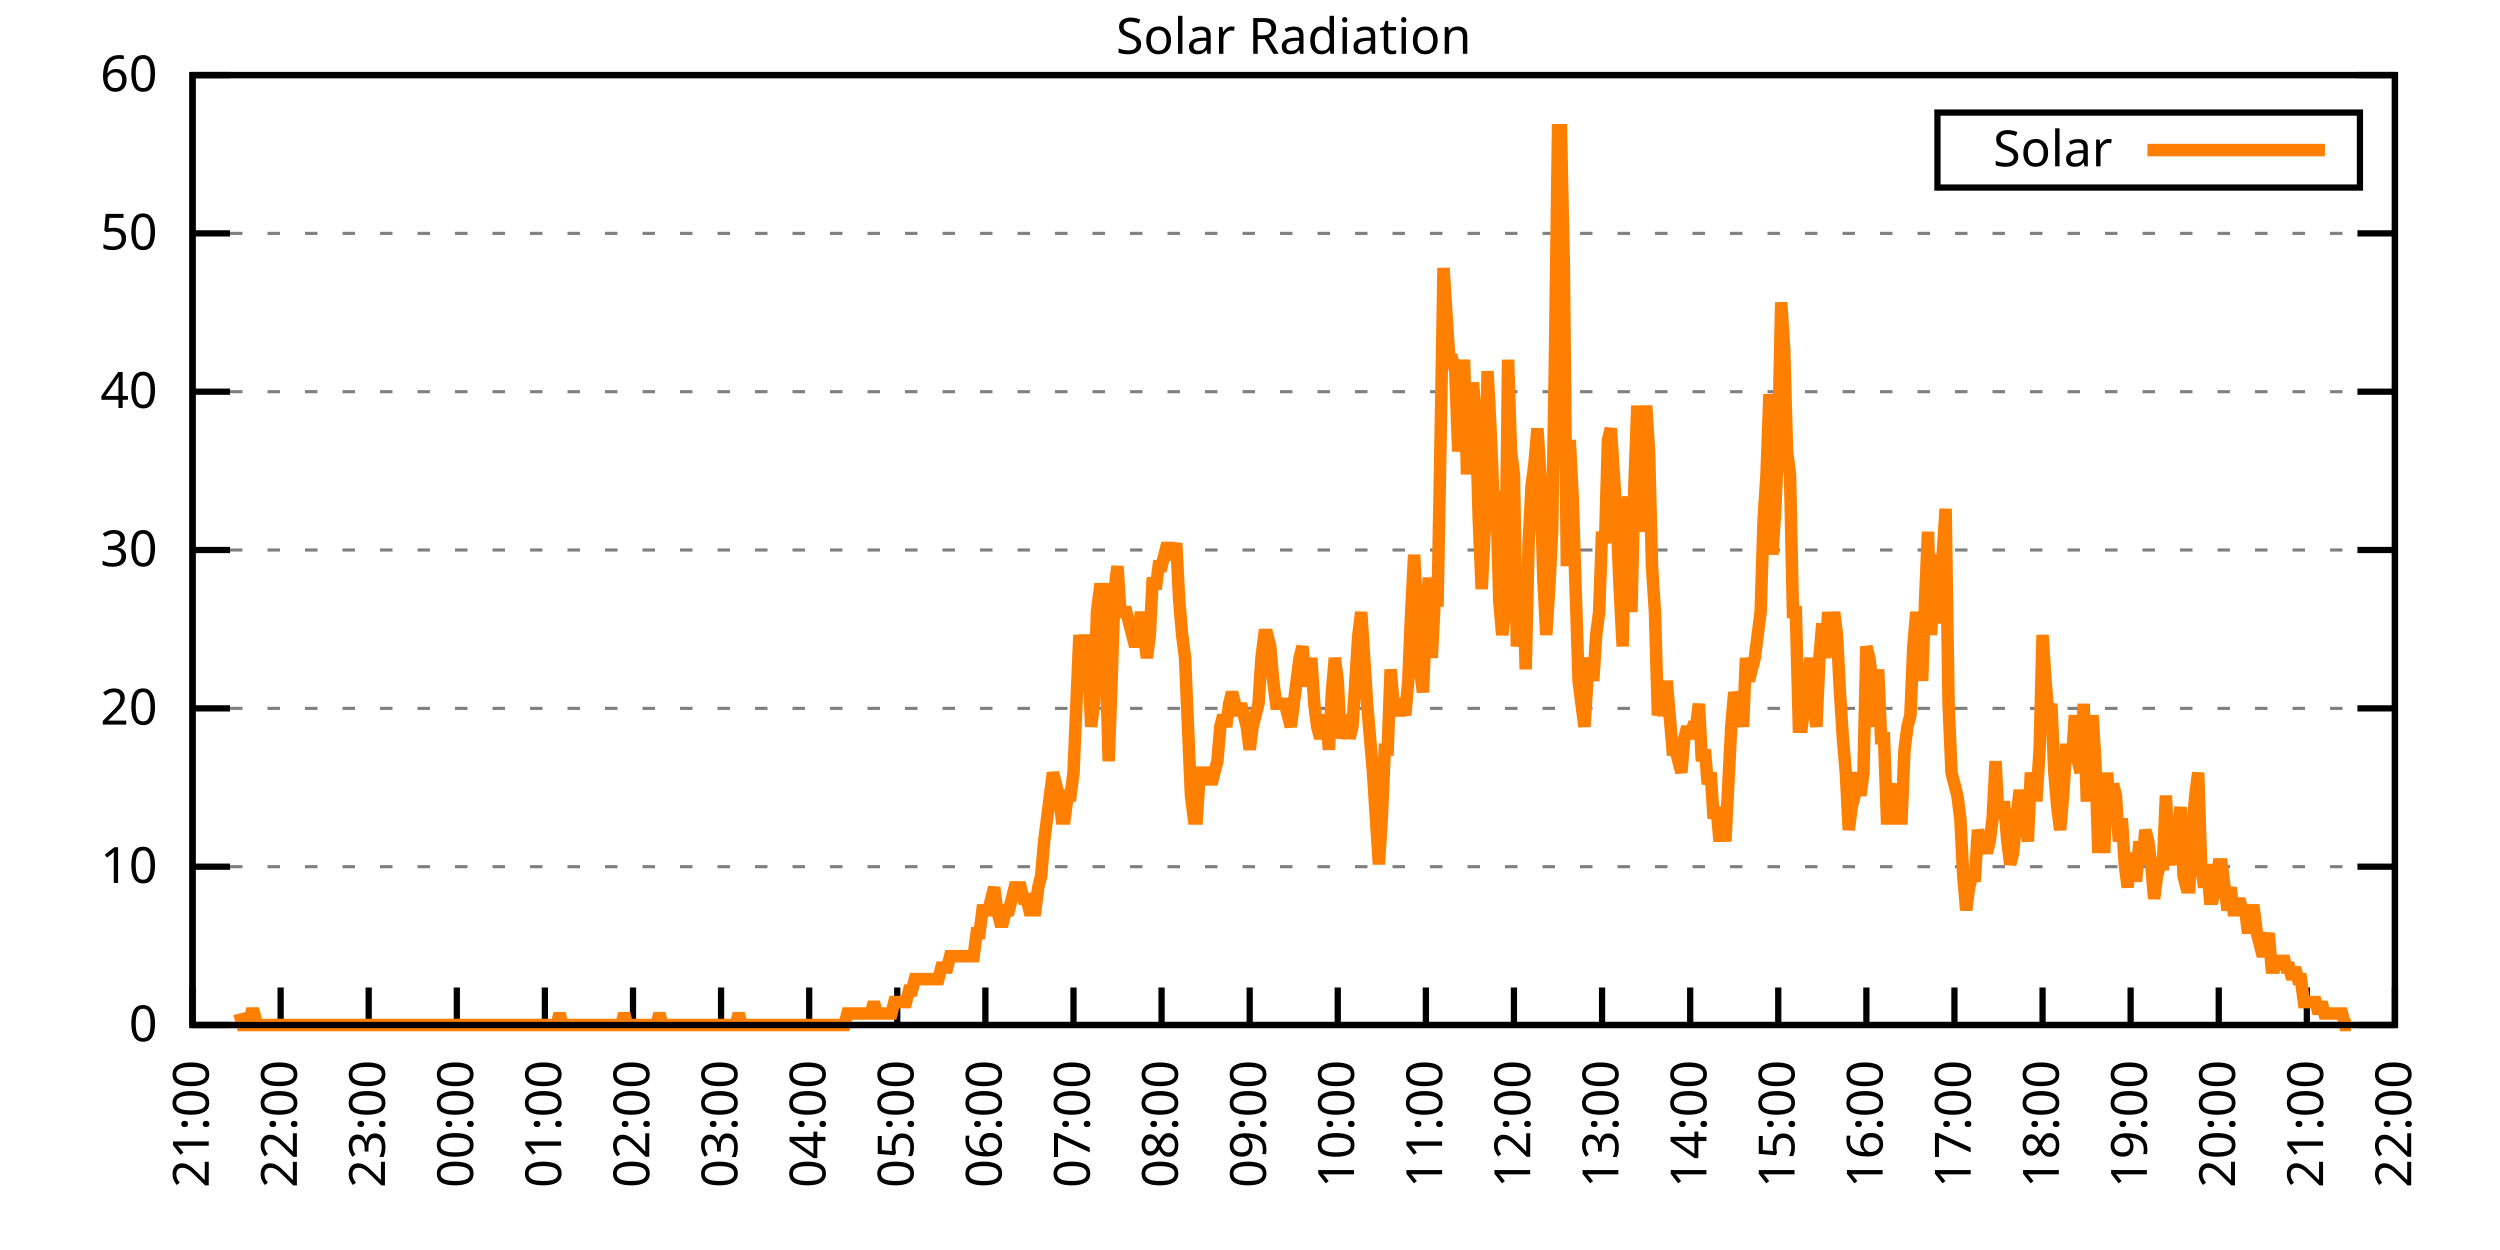
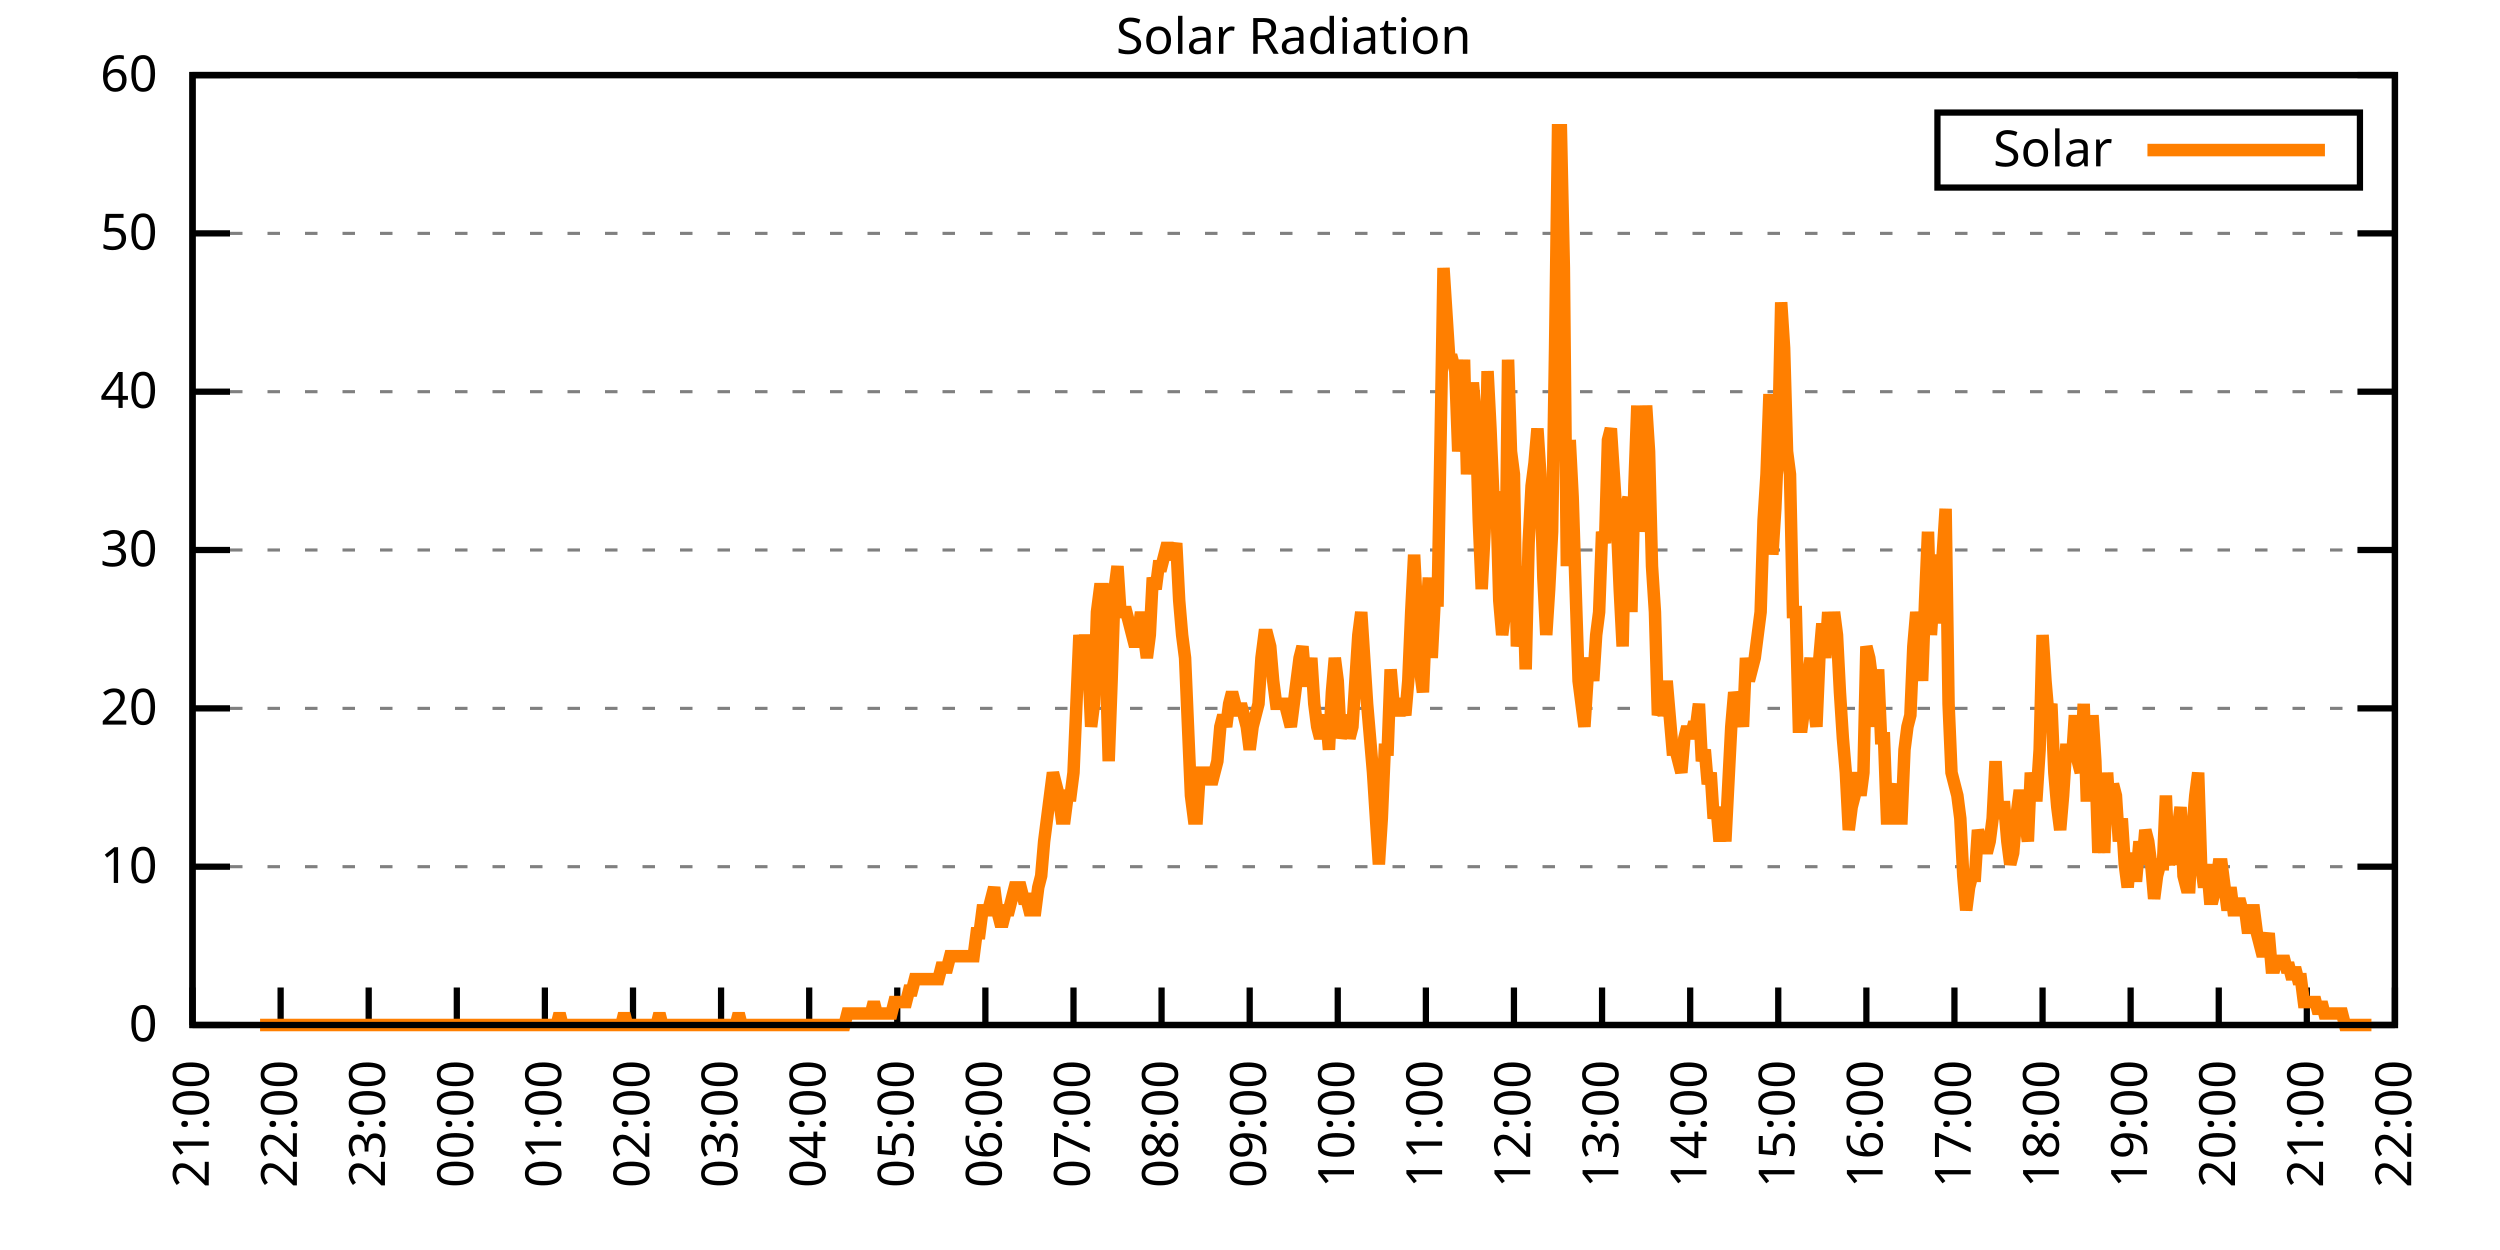
<svg xmlns="http://www.w3.org/2000/svg" xmlns:xlink="http://www.w3.org/1999/xlink" width="400" height="200" viewBox="0 0 400 200">
  <g id="gnuplot_canvas">
    <rect x="0" y="0" width="400" height="200" fill="none" />
    <defs>
      <circle id="gpDot" r="0.5" stroke-width="0.5" stroke="currentColor" />
      <path id="gpPt0" stroke-width="0.333" stroke="currentColor" d="M-1,0 h2 M0,-1 v2" />
      <path id="gpPt1" stroke-width="0.333" stroke="currentColor" d="M-1,-1 L1,1 M1,-1 L-1,1" />
      <path id="gpPt2" stroke-width="0.333" stroke="currentColor" d="M-1,0 L1,0 M0,-1 L0,1 M-1,-1 L1,1 M-1,1 L1,-1" />
      <rect id="gpPt3" stroke-width="0.333" stroke="currentColor" x="-1" y="-1" width="2" height="2" />
      <rect id="gpPt4" stroke-width="0.333" stroke="currentColor" fill="currentColor" x="-1" y="-1" width="2" height="2" />
      <circle id="gpPt5" stroke-width="0.333" stroke="currentColor" cx="0" cy="0" r="1" />
      <use xlink:href="#gpPt5" id="gpPt6" fill="currentColor" stroke="none" />
      <path id="gpPt7" stroke-width="0.333" stroke="currentColor" d="M0,-1.33 L-1.33,0.67 L1.33,0.67 z" />
      <use xlink:href="#gpPt7" id="gpPt8" fill="currentColor" stroke="none" />
      <use xlink:href="#gpPt7" id="gpPt9" stroke="currentColor" transform="rotate(180)" />
      <use xlink:href="#gpPt9" id="gpPt10" fill="currentColor" stroke="none" />
      <use xlink:href="#gpPt3" id="gpPt11" stroke="currentColor" transform="rotate(45)" />
      <use xlink:href="#gpPt11" id="gpPt12" fill="currentColor" stroke="none" />
      <path id="gpPt13" stroke-width="0.333" stroke="currentColor" d="M0,1.330 L1.265,0.411 L0.782,-1.067 L-0.782,-1.076 L-1.265,0.411 z" />
      <use xlink:href="#gpPt13" id="gpPt14" fill="currentColor" stroke="none" />
      <filter id="textbox" filterUnits="objectBoundingBox" x="0" y="0" height="1" width="1">
        <feFlood flood-color="white" flood-opacity="1" result="bgnd" />
        <feComposite in="SourceGraphic" in2="bgnd" operator="atop" />
      </filter>
      <filter id="greybox" filterUnits="objectBoundingBox" x="0" y="0" height="1" width="1">
        <feFlood flood-color="lightgrey" flood-opacity="1" result="grey" />
        <feComposite in="SourceGraphic" in2="grey" operator="atop" />
      </filter>
    </defs>
    <g fill="none" color="white" stroke="currentColor" stroke-width="1.00" stroke-linecap="butt" stroke-linejoin="miter">
</g>
    <g fill="none" color="black" stroke="currentColor" stroke-width="1.00" stroke-linecap="butt" stroke-linejoin="miter">
      <g stroke="none" shape-rendering="crispEdges">
        <polygon fill="rgb(255, 255, 255)" points="30.80,164.00 383.18,164.00 383.18,12.02 30.80,12.02 " />
      </g>
    </g>
    <g fill="none" color="black" stroke="currentColor" stroke-width="1.00" stroke-linecap="butt" stroke-linejoin="miter">
</g>
    <g fill="none" color="black" stroke="black" stroke-width="0.50" stroke-linecap="butt" stroke-linejoin="miter">
</g>
    <g fill="none" color="gray" stroke="currentColor" stroke-width="0.50" stroke-linecap="butt" stroke-linejoin="miter">
      <path stroke="gray" stroke-dasharray="2,4" class="gridline" d="M30.80,164.00 L383.19,164.00  " />
    </g>
    <g fill="none" color="gray" stroke="gray" stroke-width="1.00" stroke-linecap="butt" stroke-linejoin="miter">
</g>
    <g fill="none" color="black" stroke="currentColor" stroke-width="1.00" stroke-linecap="butt" stroke-linejoin="miter">
      <path stroke="black" d="M30.80,164.00 L36.80,164.00 M383.19,164.00 L377.19,164.00  " />
      <g transform="translate(25.20,166.60)" stroke="none" fill="black" font-family="Sans" font-size="8.00" text-anchor="end">
        <text>
          <tspan font-family="Sans"> 0</tspan>
        </text>
      </g>
    </g>
    <g fill="none" color="black" stroke="currentColor" stroke-width="1.00" stroke-linecap="butt" stroke-linejoin="miter">
</g>
    <g fill="none" color="black" stroke="black" stroke-width="0.50" stroke-linecap="butt" stroke-linejoin="miter">
</g>
    <g fill="none" color="gray" stroke="currentColor" stroke-width="0.50" stroke-linecap="butt" stroke-linejoin="miter">
      <path stroke="gray" stroke-dasharray="2,4" class="gridline" d="M30.80,138.67 L383.19,138.67  " />
    </g>
    <g fill="none" color="gray" stroke="gray" stroke-width="1.00" stroke-linecap="butt" stroke-linejoin="miter">
</g>
    <g fill="none" color="black" stroke="currentColor" stroke-width="1.00" stroke-linecap="butt" stroke-linejoin="miter">
      <path stroke="black" d="M30.80,138.67 L36.80,138.67 M383.19,138.67 L377.19,138.67  " />
      <g transform="translate(25.20,141.27)" stroke="none" fill="black" font-family="Sans" font-size="8.00" text-anchor="end">
        <text>
          <tspan font-family="Sans"> 10</tspan>
        </text>
      </g>
    </g>
    <g fill="none" color="black" stroke="currentColor" stroke-width="1.00" stroke-linecap="butt" stroke-linejoin="miter">
</g>
    <g fill="none" color="black" stroke="black" stroke-width="0.50" stroke-linecap="butt" stroke-linejoin="miter">
</g>
    <g fill="none" color="gray" stroke="currentColor" stroke-width="0.50" stroke-linecap="butt" stroke-linejoin="miter">
      <path stroke="gray" stroke-dasharray="2,4" class="gridline" d="M30.80,113.34 L383.19,113.34  " />
    </g>
    <g fill="none" color="gray" stroke="gray" stroke-width="1.00" stroke-linecap="butt" stroke-linejoin="miter">
</g>
    <g fill="none" color="black" stroke="currentColor" stroke-width="1.00" stroke-linecap="butt" stroke-linejoin="miter">
      <path stroke="black" d="M30.80,113.34 L36.80,113.34 M383.19,113.34 L377.19,113.34  " />
      <g transform="translate(25.20,115.94)" stroke="none" fill="black" font-family="Sans" font-size="8.00" text-anchor="end">
        <text>
          <tspan font-family="Sans"> 20</tspan>
        </text>
      </g>
    </g>
    <g fill="none" color="black" stroke="currentColor" stroke-width="1.00" stroke-linecap="butt" stroke-linejoin="miter">
</g>
    <g fill="none" color="black" stroke="black" stroke-width="0.50" stroke-linecap="butt" stroke-linejoin="miter">
</g>
    <g fill="none" color="gray" stroke="currentColor" stroke-width="0.50" stroke-linecap="butt" stroke-linejoin="miter">
      <path stroke="gray" stroke-dasharray="2,4" class="gridline" d="M30.80,88.00 L383.19,88.00  " />
    </g>
    <g fill="none" color="gray" stroke="gray" stroke-width="1.00" stroke-linecap="butt" stroke-linejoin="miter">
</g>
    <g fill="none" color="black" stroke="currentColor" stroke-width="1.00" stroke-linecap="butt" stroke-linejoin="miter">
      <path stroke="black" d="M30.80,88.00 L36.80,88.00 M383.19,88.00 L377.19,88.00  " />
      <g transform="translate(25.20,90.60)" stroke="none" fill="black" font-family="Sans" font-size="8.00" text-anchor="end">
        <text>
          <tspan font-family="Sans"> 30</tspan>
        </text>
      </g>
    </g>
    <g fill="none" color="black" stroke="currentColor" stroke-width="1.00" stroke-linecap="butt" stroke-linejoin="miter">
</g>
    <g fill="none" color="black" stroke="black" stroke-width="0.50" stroke-linecap="butt" stroke-linejoin="miter">
</g>
    <g fill="none" color="gray" stroke="currentColor" stroke-width="0.50" stroke-linecap="butt" stroke-linejoin="miter">
      <path stroke="gray" stroke-dasharray="2,4" class="gridline" d="M30.80,62.67 L383.19,62.67  " />
    </g>
    <g fill="none" color="gray" stroke="gray" stroke-width="1.00" stroke-linecap="butt" stroke-linejoin="miter">
</g>
    <g fill="none" color="black" stroke="currentColor" stroke-width="1.00" stroke-linecap="butt" stroke-linejoin="miter">
      <path stroke="black" d="M30.80,62.67 L36.80,62.67 M383.19,62.67 L377.19,62.67  " />
      <g transform="translate(25.20,65.27)" stroke="none" fill="black" font-family="Sans" font-size="8.00" text-anchor="end">
        <text>
          <tspan font-family="Sans"> 40</tspan>
        </text>
      </g>
    </g>
    <g fill="none" color="black" stroke="currentColor" stroke-width="1.00" stroke-linecap="butt" stroke-linejoin="miter">
</g>
    <g fill="none" color="black" stroke="black" stroke-width="0.50" stroke-linecap="butt" stroke-linejoin="miter">
</g>
    <g fill="none" color="gray" stroke="currentColor" stroke-width="0.50" stroke-linecap="butt" stroke-linejoin="miter">
      <path stroke="gray" stroke-dasharray="2,4" class="gridline" d="M30.80,37.34 L383.19,37.34  " />
    </g>
    <g fill="none" color="gray" stroke="gray" stroke-width="1.00" stroke-linecap="butt" stroke-linejoin="miter">
</g>
    <g fill="none" color="black" stroke="currentColor" stroke-width="1.00" stroke-linecap="butt" stroke-linejoin="miter">
      <path stroke="black" d="M30.80,37.34 L36.80,37.34 M383.19,37.34 L377.19,37.34  " />
      <g transform="translate(25.20,39.94)" stroke="none" fill="black" font-family="Sans" font-size="8.00" text-anchor="end">
        <text>
          <tspan font-family="Sans"> 50</tspan>
        </text>
      </g>
    </g>
    <g fill="none" color="black" stroke="currentColor" stroke-width="1.00" stroke-linecap="butt" stroke-linejoin="miter">
</g>
    <g fill="none" color="black" stroke="black" stroke-width="0.50" stroke-linecap="butt" stroke-linejoin="miter">
</g>
    <g fill="none" color="gray" stroke="currentColor" stroke-width="0.50" stroke-linecap="butt" stroke-linejoin="miter">
      <path stroke="gray" stroke-dasharray="2,4" class="gridline" d="M30.80,12.01 L383.19,12.01  " />
    </g>
    <g fill="none" color="gray" stroke="gray" stroke-width="1.00" stroke-linecap="butt" stroke-linejoin="miter">
</g>
    <g fill="none" color="black" stroke="currentColor" stroke-width="1.00" stroke-linecap="butt" stroke-linejoin="miter">
      <path stroke="black" d="M30.80,12.01 L36.80,12.01 M383.19,12.01 L377.19,12.01  " />
      <g transform="translate(25.20,14.61)" stroke="none" fill="black" font-family="Sans" font-size="8.00" text-anchor="end">
        <text>
          <tspan font-family="Sans"> 60</tspan>
        </text>
      </g>
    </g>
    <g fill="none" color="black" stroke="currentColor" stroke-width="1.00" stroke-linecap="butt" stroke-linejoin="miter">
      <path stroke="black" d="M30.80,164.00 L30.80,158.00  " />
      <g transform="translate(33.40,169.60) rotate(270.00)" stroke="none" fill="black" font-family="Sans" font-size="8.00" text-anchor="end">
        <text>
          <tspan font-family="Sans">21:00</tspan>
        </text>
      </g>
    </g>
    <g fill="none" color="black" stroke="currentColor" stroke-width="1.00" stroke-linecap="butt" stroke-linejoin="miter">
      <path stroke="black" d="M44.90,164.00 L44.90,158.00  " />
      <g transform="translate(47.50,169.60) rotate(270.00)" stroke="none" fill="black" font-family="Sans" font-size="8.00" text-anchor="end">
        <text>
          <tspan font-family="Sans">22:00</tspan>
        </text>
      </g>
    </g>
    <g fill="none" color="black" stroke="currentColor" stroke-width="1.00" stroke-linecap="butt" stroke-linejoin="miter">
      <path stroke="black" d="M58.99,164.00 L58.99,158.00  " />
      <g transform="translate(61.59,169.60) rotate(270.00)" stroke="none" fill="black" font-family="Sans" font-size="8.00" text-anchor="end">
        <text>
          <tspan font-family="Sans">23:00</tspan>
        </text>
      </g>
    </g>
    <g fill="none" color="black" stroke="currentColor" stroke-width="1.00" stroke-linecap="butt" stroke-linejoin="miter">
      <path stroke="black" d="M73.09,164.00 L73.09,158.00  " />
      <g transform="translate(75.69,169.60) rotate(270.00)" stroke="none" fill="black" font-family="Sans" font-size="8.00" text-anchor="end">
        <text>
          <tspan font-family="Sans">00:00</tspan>
        </text>
      </g>
    </g>
    <g fill="none" color="black" stroke="currentColor" stroke-width="1.00" stroke-linecap="butt" stroke-linejoin="miter">
      <path stroke="black" d="M87.18,164.00 L87.18,158.00  " />
      <g transform="translate(89.78,169.60) rotate(270.00)" stroke="none" fill="black" font-family="Sans" font-size="8.00" text-anchor="end">
        <text>
          <tspan font-family="Sans">01:00</tspan>
        </text>
      </g>
    </g>
    <g fill="none" color="black" stroke="currentColor" stroke-width="1.00" stroke-linecap="butt" stroke-linejoin="miter">
      <path stroke="black" d="M101.28,164.00 L101.28,158.00  " />
      <g transform="translate(103.88,169.60) rotate(270.00)" stroke="none" fill="black" font-family="Sans" font-size="8.00" text-anchor="end">
        <text>
          <tspan font-family="Sans">02:00</tspan>
        </text>
      </g>
    </g>
    <g fill="none" color="black" stroke="currentColor" stroke-width="1.00" stroke-linecap="butt" stroke-linejoin="miter">
      <path stroke="black" d="M115.37,164.00 L115.37,158.00  " />
      <g transform="translate(117.97,169.60) rotate(270.00)" stroke="none" fill="black" font-family="Sans" font-size="8.00" text-anchor="end">
        <text>
          <tspan font-family="Sans">03:00</tspan>
        </text>
      </g>
    </g>
    <g fill="none" color="black" stroke="currentColor" stroke-width="1.00" stroke-linecap="butt" stroke-linejoin="miter">
      <path stroke="black" d="M129.47,164.00 L129.47,158.00  " />
      <g transform="translate(132.07,169.60) rotate(270.00)" stroke="none" fill="black" font-family="Sans" font-size="8.00" text-anchor="end">
        <text>
          <tspan font-family="Sans">04:00</tspan>
        </text>
      </g>
    </g>
    <g fill="none" color="black" stroke="currentColor" stroke-width="1.00" stroke-linecap="butt" stroke-linejoin="miter">
      <path stroke="black" d="M143.56,164.00 L143.56,158.00  " />
      <g transform="translate(146.16,169.60) rotate(270.00)" stroke="none" fill="black" font-family="Sans" font-size="8.00" text-anchor="end">
        <text>
          <tspan font-family="Sans">05:00</tspan>
        </text>
      </g>
    </g>
    <g fill="none" color="black" stroke="currentColor" stroke-width="1.00" stroke-linecap="butt" stroke-linejoin="miter">
      <path stroke="black" d="M157.66,164.00 L157.66,158.00  " />
      <g transform="translate(160.26,169.60) rotate(270.00)" stroke="none" fill="black" font-family="Sans" font-size="8.00" text-anchor="end">
        <text>
          <tspan font-family="Sans">06:00</tspan>
        </text>
      </g>
    </g>
    <g fill="none" color="black" stroke="currentColor" stroke-width="1.00" stroke-linecap="butt" stroke-linejoin="miter">
      <path stroke="black" d="M171.76,164.00 L171.76,158.00  " />
      <g transform="translate(174.36,169.60) rotate(270.00)" stroke="none" fill="black" font-family="Sans" font-size="8.00" text-anchor="end">
        <text>
          <tspan font-family="Sans">07:00</tspan>
        </text>
      </g>
    </g>
    <g fill="none" color="black" stroke="currentColor" stroke-width="1.00" stroke-linecap="butt" stroke-linejoin="miter">
      <path stroke="black" d="M185.85,164.00 L185.85,158.00  " />
      <g transform="translate(188.45,169.60) rotate(270.00)" stroke="none" fill="black" font-family="Sans" font-size="8.00" text-anchor="end">
        <text>
          <tspan font-family="Sans">08:00</tspan>
        </text>
      </g>
    </g>
    <g fill="none" color="black" stroke="currentColor" stroke-width="1.00" stroke-linecap="butt" stroke-linejoin="miter">
      <path stroke="black" d="M199.95,164.00 L199.95,158.00  " />
      <g transform="translate(202.55,169.60) rotate(270.00)" stroke="none" fill="black" font-family="Sans" font-size="8.00" text-anchor="end">
        <text>
          <tspan font-family="Sans">09:00</tspan>
        </text>
      </g>
    </g>
    <g fill="none" color="black" stroke="currentColor" stroke-width="1.00" stroke-linecap="butt" stroke-linejoin="miter">
      <path stroke="black" d="M214.04,164.00 L214.04,158.00  " />
      <g transform="translate(216.64,169.60) rotate(270.00)" stroke="none" fill="black" font-family="Sans" font-size="8.00" text-anchor="end">
        <text>
          <tspan font-family="Sans">10:00</tspan>
        </text>
      </g>
    </g>
    <g fill="none" color="black" stroke="currentColor" stroke-width="1.00" stroke-linecap="butt" stroke-linejoin="miter">
      <path stroke="black" d="M228.14,164.00 L228.14,158.00  " />
      <g transform="translate(230.74,169.60) rotate(270.00)" stroke="none" fill="black" font-family="Sans" font-size="8.00" text-anchor="end">
        <text>
          <tspan font-family="Sans">11:00</tspan>
        </text>
      </g>
    </g>
    <g fill="none" color="black" stroke="currentColor" stroke-width="1.00" stroke-linecap="butt" stroke-linejoin="miter">
      <path stroke="black" d="M242.23,164.00 L242.23,158.00  " />
      <g transform="translate(244.83,169.60) rotate(270.00)" stroke="none" fill="black" font-family="Sans" font-size="8.00" text-anchor="end">
        <text>
          <tspan font-family="Sans">12:00</tspan>
        </text>
      </g>
    </g>
    <g fill="none" color="black" stroke="currentColor" stroke-width="1.00" stroke-linecap="butt" stroke-linejoin="miter">
      <path stroke="black" d="M256.33,164.00 L256.33,158.00  " />
      <g transform="translate(258.93,169.60) rotate(270.00)" stroke="none" fill="black" font-family="Sans" font-size="8.00" text-anchor="end">
        <text>
          <tspan font-family="Sans">13:00</tspan>
        </text>
      </g>
    </g>
    <g fill="none" color="black" stroke="currentColor" stroke-width="1.00" stroke-linecap="butt" stroke-linejoin="miter">
      <path stroke="black" d="M270.43,164.00 L270.43,158.00  " />
      <g transform="translate(273.03,169.60) rotate(270.00)" stroke="none" fill="black" font-family="Sans" font-size="8.00" text-anchor="end">
        <text>
          <tspan font-family="Sans">14:00</tspan>
        </text>
      </g>
    </g>
    <g fill="none" color="black" stroke="currentColor" stroke-width="1.00" stroke-linecap="butt" stroke-linejoin="miter">
      <path stroke="black" d="M284.52,164.00 L284.52,158.00  " />
      <g transform="translate(287.12,169.60) rotate(270.00)" stroke="none" fill="black" font-family="Sans" font-size="8.00" text-anchor="end">
        <text>
          <tspan font-family="Sans">15:00</tspan>
        </text>
      </g>
    </g>
    <g fill="none" color="black" stroke="currentColor" stroke-width="1.00" stroke-linecap="butt" stroke-linejoin="miter">
      <path stroke="black" d="M298.62,164.00 L298.62,158.00  " />
      <g transform="translate(301.22,169.60) rotate(270.00)" stroke="none" fill="black" font-family="Sans" font-size="8.00" text-anchor="end">
        <text>
          <tspan font-family="Sans">16:00</tspan>
        </text>
      </g>
    </g>
    <g fill="none" color="black" stroke="currentColor" stroke-width="1.00" stroke-linecap="butt" stroke-linejoin="miter">
      <path stroke="black" d="M312.71,164.00 L312.71,158.00  " />
      <g transform="translate(315.31,169.60) rotate(270.00)" stroke="none" fill="black" font-family="Sans" font-size="8.00" text-anchor="end">
        <text>
          <tspan font-family="Sans">17:00</tspan>
        </text>
      </g>
    </g>
    <g fill="none" color="black" stroke="currentColor" stroke-width="1.00" stroke-linecap="butt" stroke-linejoin="miter">
      <path stroke="black" d="M326.81,164.00 L326.81,158.00  " />
      <g transform="translate(329.41,169.60) rotate(270.00)" stroke="none" fill="black" font-family="Sans" font-size="8.00" text-anchor="end">
        <text>
          <tspan font-family="Sans">18:00</tspan>
        </text>
      </g>
    </g>
    <g fill="none" color="black" stroke="currentColor" stroke-width="1.00" stroke-linecap="butt" stroke-linejoin="miter">
      <path stroke="black" d="M340.90,164.00 L340.90,158.00  " />
      <g transform="translate(343.50,169.60) rotate(270.00)" stroke="none" fill="black" font-family="Sans" font-size="8.00" text-anchor="end">
        <text>
          <tspan font-family="Sans">19:00</tspan>
        </text>
      </g>
    </g>
    <g fill="none" color="black" stroke="currentColor" stroke-width="1.00" stroke-linecap="butt" stroke-linejoin="miter">
      <path stroke="black" d="M355.00,164.00 L355.00,158.00  " />
      <g transform="translate(357.60,169.60) rotate(270.00)" stroke="none" fill="black" font-family="Sans" font-size="8.00" text-anchor="end">
        <text>
          <tspan font-family="Sans">20:00</tspan>
        </text>
      </g>
    </g>
    <g fill="none" color="black" stroke="currentColor" stroke-width="1.00" stroke-linecap="butt" stroke-linejoin="miter">
      <path stroke="black" d="M369.09,164.00 L369.09,158.00  " />
      <g transform="translate(371.69,169.60) rotate(270.00)" stroke="none" fill="black" font-family="Sans" font-size="8.00" text-anchor="end">
        <text>
          <tspan font-family="Sans">21:00</tspan>
        </text>
      </g>
    </g>
    <g fill="none" color="black" stroke="currentColor" stroke-width="1.00" stroke-linecap="butt" stroke-linejoin="miter">
      <path stroke="black" d="M383.19,164.00 L383.19,158.00  " />
      <g transform="translate(385.79,169.60) rotate(270.00)" stroke="none" fill="black" font-family="Sans" font-size="8.00" text-anchor="end">
        <text>
          <tspan font-family="Sans">22:00</tspan>
        </text>
      </g>
    </g>
    <g fill="none" color="black" stroke="currentColor" stroke-width="1.00" stroke-linecap="butt" stroke-linejoin="miter">
</g>
    <g fill="none" color="black" stroke="currentColor" stroke-width="1.00" stroke-linecap="butt" stroke-linejoin="miter">
      <path stroke="black" d="M30.80,12.01 L30.80,164.00 L383.19,164.00 L383.19,12.01 L30.80,12.01 Z  " />
    </g>
    <g fill="none" color="black" stroke="currentColor" stroke-width="1.00" stroke-linecap="butt" stroke-linejoin="miter">
</g>
    <g fill="none" color="black" stroke="currentColor" stroke-width="1.00" stroke-linecap="butt" stroke-linejoin="miter">
      <path stroke="black" d="M309.99,30.01 L309.99,18.01 L377.59,18.01 L377.59,30.01 L309.99,30.01 Z  " />
    </g>
    <g id="Solar_Radiation_plot_1">
      <g fill="none" color="white" stroke="black" stroke-width="2.00" stroke-linecap="butt" stroke-linejoin="miter">
</g>
      <g fill="none" color="black" stroke="currentColor" stroke-width="2.00" stroke-linecap="butt" stroke-linejoin="miter">
        <g transform="translate(337.99,26.61)" stroke="none" fill="black" font-family="Sans" font-size="8.00" text-anchor="end">
          <text>
            <tspan font-family="Sans">Solar</tspan>
          </text>
        </g>
      </g>
      <g fill="none" color="black" stroke="currentColor" stroke-width="2.00" stroke-linecap="butt" stroke-linejoin="miter">
-         <path stroke="rgb(255, 127,   0)" d="M343.59,24.01 L371.99,24.01 M38.32,162.16 L38.79,164.00 L39.26,164.00 L39.73,164.00 L40.20,162.16 L40.67,162.16   L41.14,164.00 L41.61,164.00 L42.08,164.00 L42.55,164.00 L43.02,164.00 L43.49,164.00 L43.96,164.00 L44.43,164.00   L44.90,164.00 L45.37,164.00 L45.84,164.00 L46.31,164.00 L46.78,164.00 L47.24,164.00 L47.71,164.00 L48.18,164.00   L48.65,164.00 L49.12,164.00 L49.59,164.00 L50.06,164.00 L50.53,164.00 L51.00,164.00 L51.47,164.00 L51.94,164.00   L52.41,164.00 L52.88,164.00 L53.35,164.00 L53.82,164.00 L54.29,164.00 L54.76,164.00 L55.23,164.00 L55.70,164.00   L56.17,164.00 L56.64,164.00 L57.11,164.00 L57.58,164.00 L58.05,164.00 L58.52,164.00 L58.99,164.00 L59.46,164.00   L59.93,164.00 L60.40,164.00 L60.87,164.00 L61.34,164.00 L61.81,164.00 L62.28,164.00 L62.75,164.00 L63.22,164.00   L63.69,164.00 L64.16,164.00 L64.63,164.00 L65.10,164.00 L65.57,164.00 L66.04,164.00 L66.51,164.00 L66.98,164.00   L67.45,164.00 L67.92,164.00 L68.39,164.00 L68.86,164.00 L69.33,164.00 L69.80,164.00 L70.27,164.00 L70.74,164.00   L71.21,164.00 L71.68,164.00 L72.15,164.00 L72.62,164.00 L73.09,164.00 L73.56,164.00 L74.03,164.00 L74.50,164.00   L74.97,164.00 L75.44,164.00 L75.91,164.00 L76.38,164.00 L76.85,164.00 L77.32,164.00 L77.79,164.00 L78.26,164.00   L78.73,164.00 L79.19,164.00 L79.66,164.00 L80.13,164.00 L80.60,164.00 L81.07,164.00 L81.54,164.00 L82.01,164.00   L82.48,164.00 L82.95,164.00 L83.42,164.00 L83.89,164.00 L84.36,164.00 L84.83,164.00 L85.30,164.00 L85.77,164.00   L86.24,164.00 L86.71,164.00 L87.18,164.00 L87.65,164.00 L88.12,164.00 L88.59,164.00 L89.06,164.00 L89.53,162.16   L90.00,164.00 L90.47,164.00 L90.94,164.00 L91.41,164.00 L91.88,164.00 L92.35,164.00 L92.82,164.00 L93.29,164.00   L93.76,164.00 L94.23,164.00 L94.70,164.00 L95.17,164.00 L95.64,164.00 L96.11,164.00 L96.58,164.00 L97.05,164.00   L97.52,164.00 L97.99,164.00 L98.46,164.00 L98.93,164.00 L99.40,164.00 L99.87,162.16 L100.34,164.00 L100.81,164.00   L101.28,164.00 L101.75,164.00 L102.22,164.00 L102.69,164.00 L103.16,164.00 L103.63,164.00 L104.10,164.00 L104.57,164.00   L105.04,164.00 L105.51,162.16 L105.98,164.00 L106.45,164.00 L106.92,164.00 L107.39,164.00 L107.86,164.00 L108.33,164.00   L108.80,164.00 L109.27,164.00 L109.74,164.00 L110.21,164.00 L110.68,164.00 L111.14,164.00 L111.61,164.00 L112.08,164.00   L112.55,164.00 L113.02,164.00 L113.49,164.00 L113.96,164.00 L114.43,164.00 L114.90,164.00 L115.37,164.00 L115.84,164.00   L116.31,164.00 L116.78,164.00 L117.25,164.00 L117.72,164.00 L118.19,162.16 L118.66,164.00 L119.13,164.00 L119.60,164.00   L120.07,164.00 L120.54,164.00 L121.01,164.00 L121.48,164.00 L121.95,164.00 L122.42,164.00 L122.89,164.00 L123.36,164.00   L123.83,164.00 L124.30,164.00 L124.77,164.00 L125.24,164.00 L125.71,164.00 L126.18,164.00 L126.65,164.00 L127.12,164.00   L127.59,164.00 L128.06,164.00 L128.53,164.00 L129.00,164.00 L129.47,164.00 L129.94,164.00 L130.41,164.00 L130.88,164.00   L131.35,164.00 L131.82,164.00 L132.29,164.00 L132.76,164.00 L133.23,164.00 L133.70,164.00 L134.17,164.00 L134.64,164.00   L135.11,164.00 L135.58,162.16 L136.05,162.16 L136.52,162.16 L136.99,162.16 L137.46,162.16 L137.93,162.16 L138.40,162.16   L138.87,162.16 L139.34,162.16 L139.81,160.33 L140.28,162.16 L140.75,162.16 L141.22,162.16 L141.69,162.16 L142.16,162.16   L142.63,162.16 L143.09,160.33 L143.56,160.33 L144.03,160.33 L144.50,160.33 L144.97,160.33 L145.44,158.49 L145.91,158.49   L146.38,156.66 L146.85,156.66 L147.32,156.66 L147.79,156.66 L148.26,156.66 L148.73,156.66 L149.20,156.66 L149.67,156.66   L150.14,156.66 L150.61,154.82 L151.08,154.82 L151.55,154.82 L152.02,152.99 L152.49,152.99 L152.96,152.99 L153.43,152.99   L153.90,152.99 L154.37,152.99 L154.84,152.99 L155.31,152.99 L155.78,152.99 L156.25,149.32 L156.72,149.32 L157.19,145.65   L157.66,145.65 L158.13,145.65 L158.60,143.81 L159.07,141.98 L159.54,145.65 L160.01,147.48 L160.48,147.48 L160.95,145.65   L161.42,145.65 L161.89,143.81 L162.36,141.98 L162.83,141.98 L163.30,141.98 L163.77,143.81 L164.24,143.81 L164.71,145.65   L165.18,145.65 L165.65,145.65 L166.12,141.98 L166.59,140.14 L167.06,134.63 L167.53,130.96 L168.00,127.29 L168.47,123.62   L168.94,125.46 L169.41,127.29 L169.88,130.96 L170.35,130.96 L170.82,127.29 L171.29,127.29 L171.76,123.62 L172.23,112.61   L172.70,101.60 L173.17,105.27 L173.64,101.60 L174.11,105.27 L174.58,116.28 L175.04,112.61 L175.51,97.93 L175.98,94.26   L176.45,94.26 L176.92,105.27 L177.39,121.79 L177.86,108.94 L178.33,94.26 L178.80,90.59 L179.27,97.93 L179.74,97.93   L180.21,97.93 L180.68,99.76 L181.15,101.60 L181.62,103.43 L182.09,101.60 L182.56,97.93 L183.03,101.60 L183.50,105.27   L183.97,101.60 L184.44,92.42 L184.91,94.26 L185.38,90.59 L185.85,90.59 L186.32,88.75 L186.79,86.91 L187.26,88.75   L187.73,88.75 L188.20,86.91 L188.67,96.09 L189.14,101.60 L189.61,105.27 L190.08,116.28 L190.55,127.29 L191.02,130.96   L191.49,130.96 L191.96,123.62 L192.43,123.62 L192.90,123.62 L193.37,123.62 L193.84,125.46 L194.31,123.62 L194.78,121.79   L195.25,116.28 L195.72,114.44 L196.19,116.28 L196.66,112.61 L197.13,110.77 L197.60,112.61 L198.07,114.44 L198.54,112.61   L199.01,114.44 L199.48,116.28 L199.95,119.95 L200.42,116.28 L200.89,114.44 L201.36,112.61 L201.83,105.27 L202.30,101.60   L202.77,101.60 L203.24,103.43 L203.71,108.94 L204.18,112.61 L204.65,112.61 L205.12,112.61 L205.59,112.61 L206.06,114.44   L206.53,116.28 L207.00,112.61 L207.46,108.94 L207.93,105.27 L208.40,103.43 L208.87,108.94 L209.34,108.94 L209.81,105.27   L210.28,112.61 L210.75,116.28 L211.22,118.12 L211.69,116.28 L212.16,114.44 L212.63,119.95 L213.10,110.77 L213.57,105.27   L214.04,108.94 L214.51,118.12 L214.98,116.28 L215.45,114.44 L215.92,118.12 L216.39,116.28 L216.86,108.94 L217.33,101.60   L217.80,97.93 L218.27,105.27 L218.74,112.61 L219.21,118.12 L219.68,123.62 L220.15,130.96 L220.62,138.30 L221.09,130.96   L221.56,119.95 L222.03,119.95 L222.50,107.10 L222.97,112.61 L223.44,112.61 L223.91,114.44 L224.38,112.61 L224.85,114.44   L225.32,108.94 L225.79,97.93 L226.26,88.75 L226.73,97.93 L227.20,107.10 L227.67,110.77 L228.14,99.76 L228.61,92.42   L229.08,105.27 L229.55,96.09 L230.02,96.09 L230.49,70.40 L230.96,42.87 L231.43,50.21 L231.90,57.55 L232.37,57.55   L232.84,59.38 L233.31,72.23 L233.78,66.73 L234.25,57.55 L234.72,75.90 L235.19,66.73 L235.66,61.22 L236.13,66.73   L236.60,83.24 L237.07,94.26 L237.54,85.08 L238.01,59.38 L238.48,68.56 L238.95,79.57 L239.41,79.57 L239.88,96.09   L240.35,101.60 L240.82,97.93 L241.29,57.55 L241.76,72.23 L242.23,75.90 L242.70,103.43 L243.17,99.76 L243.64,90.59   L244.11,107.10 L244.58,86.91 L245.05,77.74 L245.52,74.07 L245.99,68.56 L246.46,75.90 L246.93,92.42 L247.40,101.60   L247.87,94.26 L248.34,85.08 L248.81,55.71 L249.28,20.84 L249.75,20.84 L250.22,42.87 L250.69,90.59 L251.16,70.40   L251.63,79.57 L252.10,94.26 L252.57,108.94 L253.04,112.61 L253.51,116.28 L253.98,108.94 L254.45,105.27 L254.92,108.94   L255.39,101.60 L255.86,97.93 L256.33,85.08 L256.80,86.91 L257.27,70.40 L257.74,68.56 L258.21,75.90 L258.68,83.24   L259.15,94.26 L259.62,103.43 L260.09,81.41 L260.56,79.57 L261.03,97.93 L261.50,77.74 L261.97,64.89 L262.44,85.08   L262.91,77.74 L263.38,64.89 L263.85,72.23 L264.32,90.59 L264.79,97.93 L265.26,114.44 L265.73,112.61 L266.20,114.44   L266.67,108.94 L267.14,114.44 L267.61,119.95 L268.08,119.95 L268.55,121.79 L269.02,123.62 L269.49,118.12 L269.96,116.28   L270.43,118.12 L270.90,116.28 L271.36,116.28 L271.83,112.61 L272.30,121.79 L272.77,119.95 L273.24,125.46 L273.71,123.62   L274.18,130.96 L274.65,129.13 L275.12,134.63 L275.59,129.13 L276.06,134.63 L276.53,125.46 L277.00,116.28 L277.47,110.77   L277.94,112.61 L278.41,112.61 L278.88,116.28 L279.35,105.27 L279.82,108.94 L280.29,107.10 L280.76,105.27 L281.23,101.60   L281.70,97.93 L282.17,83.24 L282.64,75.90 L283.11,63.05 L283.58,88.75 L284.05,81.41 L284.52,70.40 L284.99,48.37   L285.46,55.71 L285.93,72.23 L286.40,75.90 L286.87,97.93 L287.34,97.93 L287.81,116.28 L288.28,116.28 L288.75,112.61   L289.22,108.94 L289.69,105.27 L290.16,112.61 L290.63,116.28 L291.10,105.27 L291.57,99.76 L292.04,105.27 L292.51,97.93   L292.98,103.43 L293.45,97.93 L293.92,101.60 L294.39,110.77 L294.86,118.12 L295.33,123.62 L295.80,132.80 L296.27,129.13   L296.74,127.29 L297.21,123.62 L297.68,127.29 L298.15,123.62 L298.62,103.43 L299.09,105.27 L299.56,108.94 L300.03,116.28   L300.50,107.10 L300.97,118.12 L301.44,118.12 L301.91,130.96 L302.38,130.96 L302.85,127.29 L303.31,125.46 L303.78,130.96   L304.25,130.96 L304.72,119.95 L305.19,116.28 L305.66,114.44 L306.13,103.43 L306.60,97.93 L307.07,101.60 L307.54,108.94   L308.01,96.09 L308.48,85.08 L308.95,101.60 L309.42,94.26 L309.89,88.75 L310.36,99.76 L310.83,88.75 L311.30,81.41   L311.77,112.61 L312.24,123.62 L312.71,125.46 L313.18,127.29 L313.65,130.96 L314.12,140.14 L314.59,145.65 L315.06,141.98   L315.53,140.14 L316.00,140.14 L316.47,132.80 L316.94,134.63 L317.41,134.63 L317.88,136.47 L318.35,134.63 L318.82,130.96   L319.29,121.79 L319.76,130.96 L320.23,129.13 L320.70,129.13 L321.17,134.63 L321.64,138.30 L322.11,136.47 L322.58,130.96   L323.05,127.29 L323.52,127.29 L323.99,130.96 L324.46,134.63 L324.93,123.62 L325.40,127.29 L325.87,127.29 L326.34,119.95   L326.81,101.60 L327.28,108.94 L327.75,114.44 L328.22,112.61 L328.69,123.62 L329.16,129.13 L329.63,132.80 L330.10,127.29   L330.57,119.95 L331.04,119.95 L331.51,121.79 L331.98,114.44 L332.45,121.79 L332.92,123.62 L333.39,112.61 L333.86,127.29   L334.33,127.29 L334.80,114.44 L335.26,121.79 L335.73,136.47 L336.20,129.13 L336.67,136.47 L337.14,123.62 L337.61,130.96   L338.08,125.46 L338.55,127.29 L339.02,134.63 L339.49,130.96 L339.96,138.30 L340.43,141.98 L340.90,136.47 L341.37,140.14   L341.84,140.14 L342.31,134.63 L342.78,138.30 L343.25,132.80 L343.72,134.63 L344.19,138.30 L344.66,143.81 L345.13,140.14   L345.60,138.30 L346.07,138.30 L346.54,127.29 L347.01,138.30 L347.48,136.47 L347.95,138.30 L348.42,132.80 L348.89,129.13   L349.36,140.14 L349.83,141.98 L350.30,141.98 L350.77,132.80 L351.24,127.29 L351.71,123.62 L352.18,138.30 L352.65,141.98   L353.12,138.30 L353.59,143.81 L354.06,143.81 L354.53,141.98 L355.00,138.30 L355.47,138.30 L355.94,141.98 L356.41,145.65   L356.88,141.98 L357.35,145.65 L357.82,145.65 L358.29,143.81 L358.76,145.65 L359.23,145.65 L359.70,149.32 L360.17,145.65   L360.64,145.65 L361.11,149.32 L361.58,151.15 L362.05,152.99 L362.52,151.15 L362.99,149.32 L363.46,154.82 L363.93,154.82   L364.40,152.99 L364.87,154.82 L365.34,152.99 L365.81,154.82 L366.28,154.82 L366.75,156.66 L367.21,154.82 L367.68,156.66   L368.15,156.66 L368.62,160.33 L369.09,160.33 L369.56,160.33 L370.03,160.33 L370.50,160.33 L370.97,162.16 L371.44,160.33   L371.91,162.16 L372.38,162.16 L372.85,162.16 L373.32,162.16 L373.79,162.16 L374.26,162.16 L374.73,162.16 L375.20,164.00   L375.67,164.00 L376.14,164.00  " />
+         <path stroke="rgb(255, 127,   0)" d="M343.59,24.01 L371.99,24.01 M41.61,164.00 L42.08,164.00 L42.55,164.00 L43.02,164.00 L43.49,164.00 L43.96,164.00   L44.43,164.00 L44.90,164.00 L45.37,164.00 L45.84,164.00 L46.31,164.00 L46.78,164.00 L47.24,164.00 L47.71,164.00   L48.18,164.00 L48.65,164.00 L49.12,164.00 L49.59,164.00 L50.06,164.00 L50.53,164.00 L51.00,164.00 L51.47,164.00   L51.94,164.00 L52.41,164.00 L52.88,164.00 L53.35,164.00 L53.82,164.00 L54.29,164.00 L54.76,164.00 L55.23,164.00   L55.70,164.00 L56.17,164.00 L56.64,164.00 L57.11,164.00 L57.58,164.00 L58.05,164.00 L58.52,164.00 L58.99,164.00   L59.46,164.00 L59.93,164.00 L60.40,164.00 L60.87,164.00 L61.34,164.00 L61.81,164.00 L62.28,164.00 L62.75,164.00   L63.22,164.00 L63.69,164.00 L64.16,164.00 L64.63,164.00 L65.10,164.00 L65.57,164.00 L66.04,164.00 L66.51,164.00   L66.98,164.00 L67.45,164.00 L67.92,164.00 L68.39,164.00 L68.86,164.00 L69.33,164.00 L69.80,164.00 L70.27,164.00   L70.74,164.00 L71.21,164.00 L71.68,164.00 L72.15,164.00 L72.62,164.00 L73.09,164.00 L73.56,164.00 L74.03,164.00   L74.50,164.00 L74.97,164.00 L75.44,164.00 L75.91,164.00 L76.38,164.00 L76.85,164.00 L77.32,164.00 L77.79,164.00   L78.26,164.00 L78.73,164.00 L79.19,164.00 L79.66,164.00 L80.13,164.00 L80.60,164.00 L81.07,164.00 L81.54,164.00   L82.01,164.00 L82.48,164.00 L82.95,164.00 L83.42,164.00 L83.89,164.00 L84.36,164.00 L84.83,164.00 L85.30,164.00   L85.77,164.00 L86.24,164.00 L86.71,164.00 L87.18,164.00 L87.65,164.00 L88.12,164.00 L88.59,164.00 L89.06,164.00   L89.53,162.16 L90.00,164.00 L90.47,164.00 L90.94,164.00 L91.41,164.00 L91.88,164.00 L92.35,164.00 L92.82,164.00   L93.29,164.00 L93.76,164.00 L94.23,164.00 L94.70,164.00 L95.17,164.00 L95.64,164.00 L96.11,164.00 L96.58,164.00   L97.05,164.00 L97.52,164.00 L97.99,164.00 L98.46,164.00 L98.93,164.00 L99.40,164.00 L99.87,162.16 L100.34,164.00   L100.81,164.00 L101.28,164.00 L101.75,164.00 L102.22,164.00 L102.69,164.00 L103.16,164.00 L103.63,164.00 L104.10,164.00   L104.57,164.00 L105.04,164.00 L105.51,162.16 L105.98,164.00 L106.45,164.00 L106.92,164.00 L107.39,164.00 L107.86,164.00   L108.33,164.00 L108.80,164.00 L109.27,164.00 L109.74,164.00 L110.21,164.00 L110.68,164.00 L111.14,164.00 L111.61,164.00   L112.08,164.00 L112.55,164.00 L113.02,164.00 L113.49,164.00 L113.96,164.00 L114.43,164.00 L114.90,164.00 L115.37,164.00   L115.84,164.00 L116.31,164.00 L116.78,164.00 L117.25,164.00 L117.72,164.00 L118.19,162.16 L118.66,164.00 L119.13,164.00   L119.60,164.00 L120.07,164.00 L120.54,164.00 L121.01,164.00 L121.48,164.00 L121.95,164.00 L122.42,164.00 L122.89,164.00   L123.36,164.00 L123.83,164.00 L124.30,164.00 L124.77,164.00 L125.24,164.00 L125.71,164.00 L126.18,164.00 L126.65,164.00   L127.12,164.00 L127.59,164.00 L128.06,164.00 L128.53,164.00 L129.00,164.00 L129.47,164.00 L129.94,164.00 L130.41,164.00   L130.88,164.00 L131.35,164.00 L131.82,164.00 L132.29,164.00 L132.76,164.00 L133.23,164.00 L133.70,164.00 L134.17,164.00   L134.64,164.00 L135.11,164.00 L135.58,162.16 L136.05,162.16 L136.52,162.16 L136.99,162.16 L137.46,162.16 L137.93,162.16   L138.40,162.16 L138.87,162.16 L139.34,162.16 L139.81,160.33 L140.28,162.16 L140.75,162.16 L141.22,162.16 L141.69,162.16   L142.16,162.16 L142.63,162.16 L143.09,160.33 L143.56,160.33 L144.03,160.33 L144.50,160.33 L144.97,160.33 L145.44,158.49   L145.91,158.49 L146.38,156.66 L146.85,156.66 L147.32,156.66 L147.79,156.66 L148.26,156.66 L148.73,156.66 L149.20,156.66   L149.67,156.66 L150.14,156.66 L150.61,154.82 L151.08,154.82 L151.55,154.82 L152.02,152.99 L152.49,152.99 L152.96,152.99   L153.43,152.99 L153.90,152.99 L154.37,152.99 L154.84,152.99 L155.31,152.99 L155.78,152.99 L156.25,149.32 L156.72,149.32   L157.19,145.65 L157.66,145.65 L158.13,145.65 L158.60,143.81 L159.07,141.98 L159.54,145.65 L160.01,147.48 L160.48,147.48   L160.95,145.65 L161.42,145.65 L161.89,143.81 L162.36,141.98 L162.83,141.98 L163.30,141.98 L163.77,143.81 L164.24,143.81   L164.71,145.65 L165.18,145.65 L165.65,145.65 L166.12,141.98 L166.59,140.14 L167.06,134.63 L167.53,130.96 L168.00,127.29   L168.47,123.62 L168.94,125.46 L169.41,127.29 L169.88,130.96 L170.35,130.96 L170.82,127.29 L171.29,127.29 L171.76,123.62   L172.23,112.61 L172.70,101.60 L173.17,105.27 L173.64,101.60 L174.11,105.27 L174.58,116.28 L175.04,112.61 L175.51,97.93   L175.98,94.26 L176.45,94.26 L176.92,105.27 L177.39,121.79 L177.86,108.94 L178.33,94.26 L178.80,90.59 L179.27,97.93   L179.74,97.93 L180.21,97.93 L180.68,99.76 L181.15,101.60 L181.62,103.43 L182.09,101.60 L182.56,97.93 L183.03,101.60   L183.50,105.27 L183.97,101.60 L184.44,92.42 L184.91,94.26 L185.38,90.59 L185.85,90.59 L186.32,88.75 L186.79,86.91   L187.26,88.75 L187.73,88.75 L188.20,86.91 L188.67,96.09 L189.14,101.60 L189.61,105.27 L190.08,116.28 L190.55,127.29   L191.02,130.96 L191.49,130.96 L191.96,123.62 L192.43,123.62 L192.90,123.62 L193.37,123.62 L193.84,125.46 L194.31,123.62   L194.78,121.79 L195.25,116.28 L195.72,114.44 L196.19,116.28 L196.66,112.61 L197.13,110.77 L197.60,112.61 L198.07,114.44   L198.54,112.61 L199.01,114.44 L199.48,116.28 L199.95,119.95 L200.42,116.28 L200.89,114.44 L201.36,112.61 L201.83,105.27   L202.30,101.60 L202.77,101.60 L203.24,103.43 L203.71,108.94 L204.18,112.61 L204.65,112.61 L205.12,112.61 L205.59,112.61   L206.06,114.44 L206.53,116.28 L207.00,112.61 L207.46,108.94 L207.93,105.27 L208.40,103.43 L208.87,108.94 L209.34,108.94   L209.81,105.27 L210.28,112.61 L210.75,116.28 L211.22,118.12 L211.69,116.28 L212.16,114.44 L212.63,119.95 L213.10,110.77   L213.57,105.27 L214.04,108.94 L214.51,118.12 L214.98,116.28 L215.45,114.44 L215.92,118.12 L216.39,116.28 L216.86,108.94   L217.33,101.60 L217.80,97.93 L218.27,105.27 L218.74,112.61 L219.21,118.12 L219.68,123.62 L220.15,130.96 L220.62,138.30   L221.09,130.96 L221.56,119.95 L222.03,119.95 L222.50,107.10 L222.97,112.61 L223.44,112.61 L223.91,114.44 L224.38,112.61   L224.85,114.44 L225.32,108.94 L225.79,97.93 L226.26,88.75 L226.73,97.93 L227.20,107.10 L227.67,110.77 L228.14,99.76   L228.61,92.42 L229.08,105.27 L229.55,96.09 L230.02,96.09 L230.49,70.40 L230.96,42.87 L231.43,50.21 L231.90,57.55   L232.37,57.55 L232.84,59.38 L233.31,72.23 L233.78,66.73 L234.25,57.55 L234.72,75.90 L235.19,66.73 L235.66,61.22   L236.13,66.73 L236.60,83.24 L237.07,94.26 L237.54,85.08 L238.01,59.38 L238.48,68.56 L238.95,79.57 L239.41,79.57   L239.88,96.09 L240.35,101.60 L240.82,97.93 L241.29,57.55 L241.76,72.23 L242.23,75.90 L242.70,103.43 L243.17,99.76   L243.64,90.59 L244.11,107.10 L244.58,86.91 L245.05,77.74 L245.52,74.07 L245.99,68.56 L246.46,75.90 L246.93,92.42   L247.40,101.60 L247.87,94.26 L248.34,85.08 L248.81,55.71 L249.28,20.84 L249.75,20.84 L250.22,42.87 L250.69,90.59   L251.16,70.40 L251.63,79.57 L252.10,94.26 L252.57,108.94 L253.04,112.61 L253.51,116.28 L253.98,108.94 L254.45,105.27   L254.92,108.94 L255.39,101.60 L255.86,97.93 L256.33,85.08 L256.80,86.91 L257.27,70.40 L257.74,68.56 L258.21,75.90   L258.68,83.24 L259.15,94.26 L259.62,103.43 L260.09,81.41 L260.56,79.57 L261.03,97.93 L261.50,77.74 L261.97,64.89   L262.44,85.08 L262.91,77.74 L263.38,64.89 L263.85,72.23 L264.32,90.59 L264.79,97.93 L265.26,114.44 L265.73,112.61   L266.20,114.44 L266.67,108.94 L267.14,114.44 L267.61,119.95 L268.08,119.95 L268.55,121.79 L269.02,123.62 L269.49,118.12   L269.96,116.28 L270.43,118.12 L270.90,116.28 L271.36,116.28 L271.83,112.61 L272.30,121.79 L272.77,119.95 L273.24,125.46   L273.71,123.62 L274.18,130.96 L274.65,129.13 L275.12,134.63 L275.59,129.13 L276.06,134.63 L276.53,125.46 L277.00,116.28   L277.47,110.77 L277.94,112.61 L278.41,112.61 L278.88,116.28 L279.35,105.27 L279.82,108.94 L280.29,107.10 L280.76,105.27   L281.23,101.60 L281.70,97.93 L282.17,83.24 L282.64,75.90 L283.11,63.05 L283.58,88.75 L284.05,81.41 L284.52,70.40   L284.99,48.37 L285.46,55.71 L285.93,72.23 L286.40,75.90 L286.87,97.93 L287.34,97.93 L287.81,116.28 L288.28,116.28   L288.75,112.61 L289.22,108.94 L289.69,105.27 L290.16,112.61 L290.63,116.28 L291.10,105.27 L291.57,99.76 L292.04,105.27   L292.51,97.93 L292.98,103.43 L293.45,97.93 L293.92,101.60 L294.39,110.77 L294.86,118.12 L295.33,123.62 L295.80,132.80   L296.27,129.13 L296.74,127.29 L297.21,123.62 L297.68,127.29 L298.15,123.62 L298.62,103.43 L299.09,105.27 L299.56,108.94   L300.03,116.28 L300.50,107.10 L300.97,118.12 L301.44,118.12 L301.91,130.96 L302.38,130.96 L302.85,127.29 L303.31,125.46   L303.78,130.96 L304.25,130.96 L304.72,119.95 L305.19,116.28 L305.66,114.44 L306.13,103.43 L306.60,97.93 L307.07,101.60   L307.54,108.94 L308.01,96.09 L308.48,85.08 L308.95,101.60 L309.42,94.26 L309.89,88.75 L310.36,99.76 L310.83,88.75   L311.30,81.41 L311.77,112.61 L312.24,123.62 L312.71,125.46 L313.18,127.29 L313.65,130.96 L314.12,140.14 L314.59,145.65   L315.06,141.98 L315.53,140.14 L316.00,140.14 L316.47,132.80 L316.94,134.63 L317.41,134.63 L317.88,136.47 L318.35,134.63   L318.82,130.96 L319.29,121.79 L319.76,130.96 L320.23,129.13 L320.70,129.13 L321.17,134.63 L321.64,138.30 L322.11,136.47   L322.58,130.96 L323.05,127.29 L323.52,127.29 L323.99,130.96 L324.46,134.63 L324.93,123.62 L325.40,127.29 L325.87,127.29   L326.34,119.95 L326.81,101.60 L327.28,108.94 L327.75,114.44 L328.22,112.61 L328.69,123.62 L329.16,129.13 L329.63,132.80   L330.10,127.29 L330.57,119.95 L331.04,119.95 L331.51,121.79 L331.98,114.44 L332.45,121.79 L332.92,123.62 L333.39,112.61   L333.86,127.29 L334.33,127.29 L334.80,114.44 L335.26,121.79 L335.73,136.47 L336.20,129.13 L336.67,136.47 L337.14,123.62   L337.61,130.96 L338.08,125.46 L338.55,127.29 L339.02,134.63 L339.49,130.96 L339.96,138.30 L340.43,141.98 L340.90,136.47   L341.37,140.14 L341.84,140.14 L342.31,134.63 L342.78,138.30 L343.25,132.80 L343.72,134.63 L344.19,138.30 L344.66,143.81   L345.13,140.14 L345.60,138.30 L346.07,138.30 L346.54,127.29 L347.01,138.30 L347.48,136.47 L347.95,138.30 L348.42,132.80   L348.89,129.13 L349.36,140.14 L349.83,141.98 L350.30,141.98 L350.77,132.80 L351.24,127.29 L351.71,123.62 L352.18,138.30   L352.65,141.98 L353.12,138.30 L353.59,143.81 L354.06,143.81 L354.53,141.98 L355.00,138.30 L355.47,138.30 L355.94,141.98   L356.41,145.65 L356.88,141.98 L357.35,145.65 L357.82,145.65 L358.29,143.81 L358.76,145.65 L359.23,145.65 L359.70,149.32   L360.17,145.65 L360.64,145.65 L361.11,149.32 L361.58,151.15 L362.05,152.99 L362.52,151.15 L362.99,149.32 L363.46,154.82   L363.93,154.82 L364.40,152.99 L364.87,154.82 L365.34,152.99 L365.81,154.82 L366.28,154.82 L366.75,156.66 L367.21,154.82   L367.68,156.66 L368.15,156.66 L368.62,160.33 L369.09,160.33 L369.56,160.33 L370.03,160.33 L370.50,160.33 L370.97,162.16   L371.44,160.33 L371.91,162.16 L372.38,162.16 L372.85,162.16 L373.32,162.16 L373.79,162.16 L374.26,162.16 L374.73,162.16   L375.20,164.00 L375.67,164.00 L376.14,164.00 L376.61,164.00 L377.08,164.00 L377.55,164.00 L378.02,164.00 L378.49,164.00   L378.96,164.00 L379.43,164.00  " />
      </g>
    </g>
    <g fill="none" color="black" stroke="currentColor" stroke-width="2.00" stroke-linecap="butt" stroke-linejoin="miter">
</g>
    <g fill="none" color="black" stroke="black" stroke-width="1.00" stroke-linecap="butt" stroke-linejoin="miter">
</g>
    <g fill="none" color="black" stroke="currentColor" stroke-width="1.00" stroke-linecap="butt" stroke-linejoin="miter">
      <path stroke="black" d="M30.80,12.01 L30.80,164.00 L383.19,164.00 L383.19,12.01 L30.80,12.01 Z  " />
      <g transform="translate(6.80,88.01) rotate(270.00)" stroke="none" fill="black" font-family="Sans" font-size="8.00" text-anchor="middle">
        <text />
      </g>
    </g>
    <g fill="none" color="black" stroke="currentColor" stroke-width="1.00" stroke-linecap="butt" stroke-linejoin="miter">
</g>
    <g fill="none" color="black" stroke="currentColor" stroke-width="1.00" stroke-linecap="butt" stroke-linejoin="miter">
      <g transform="translate(206.99,8.61)" stroke="none" fill="black" font-family="Sans" font-size="8.00" text-anchor="middle">
        <text>
          <tspan font-family="Sans">Solar Radiation</tspan>
        </text>
      </g>
    </g>
    <g fill="none" color="black" stroke="currentColor" stroke-width="1.00" stroke-linecap="butt" stroke-linejoin="miter">
</g>
  </g>
</svg>
